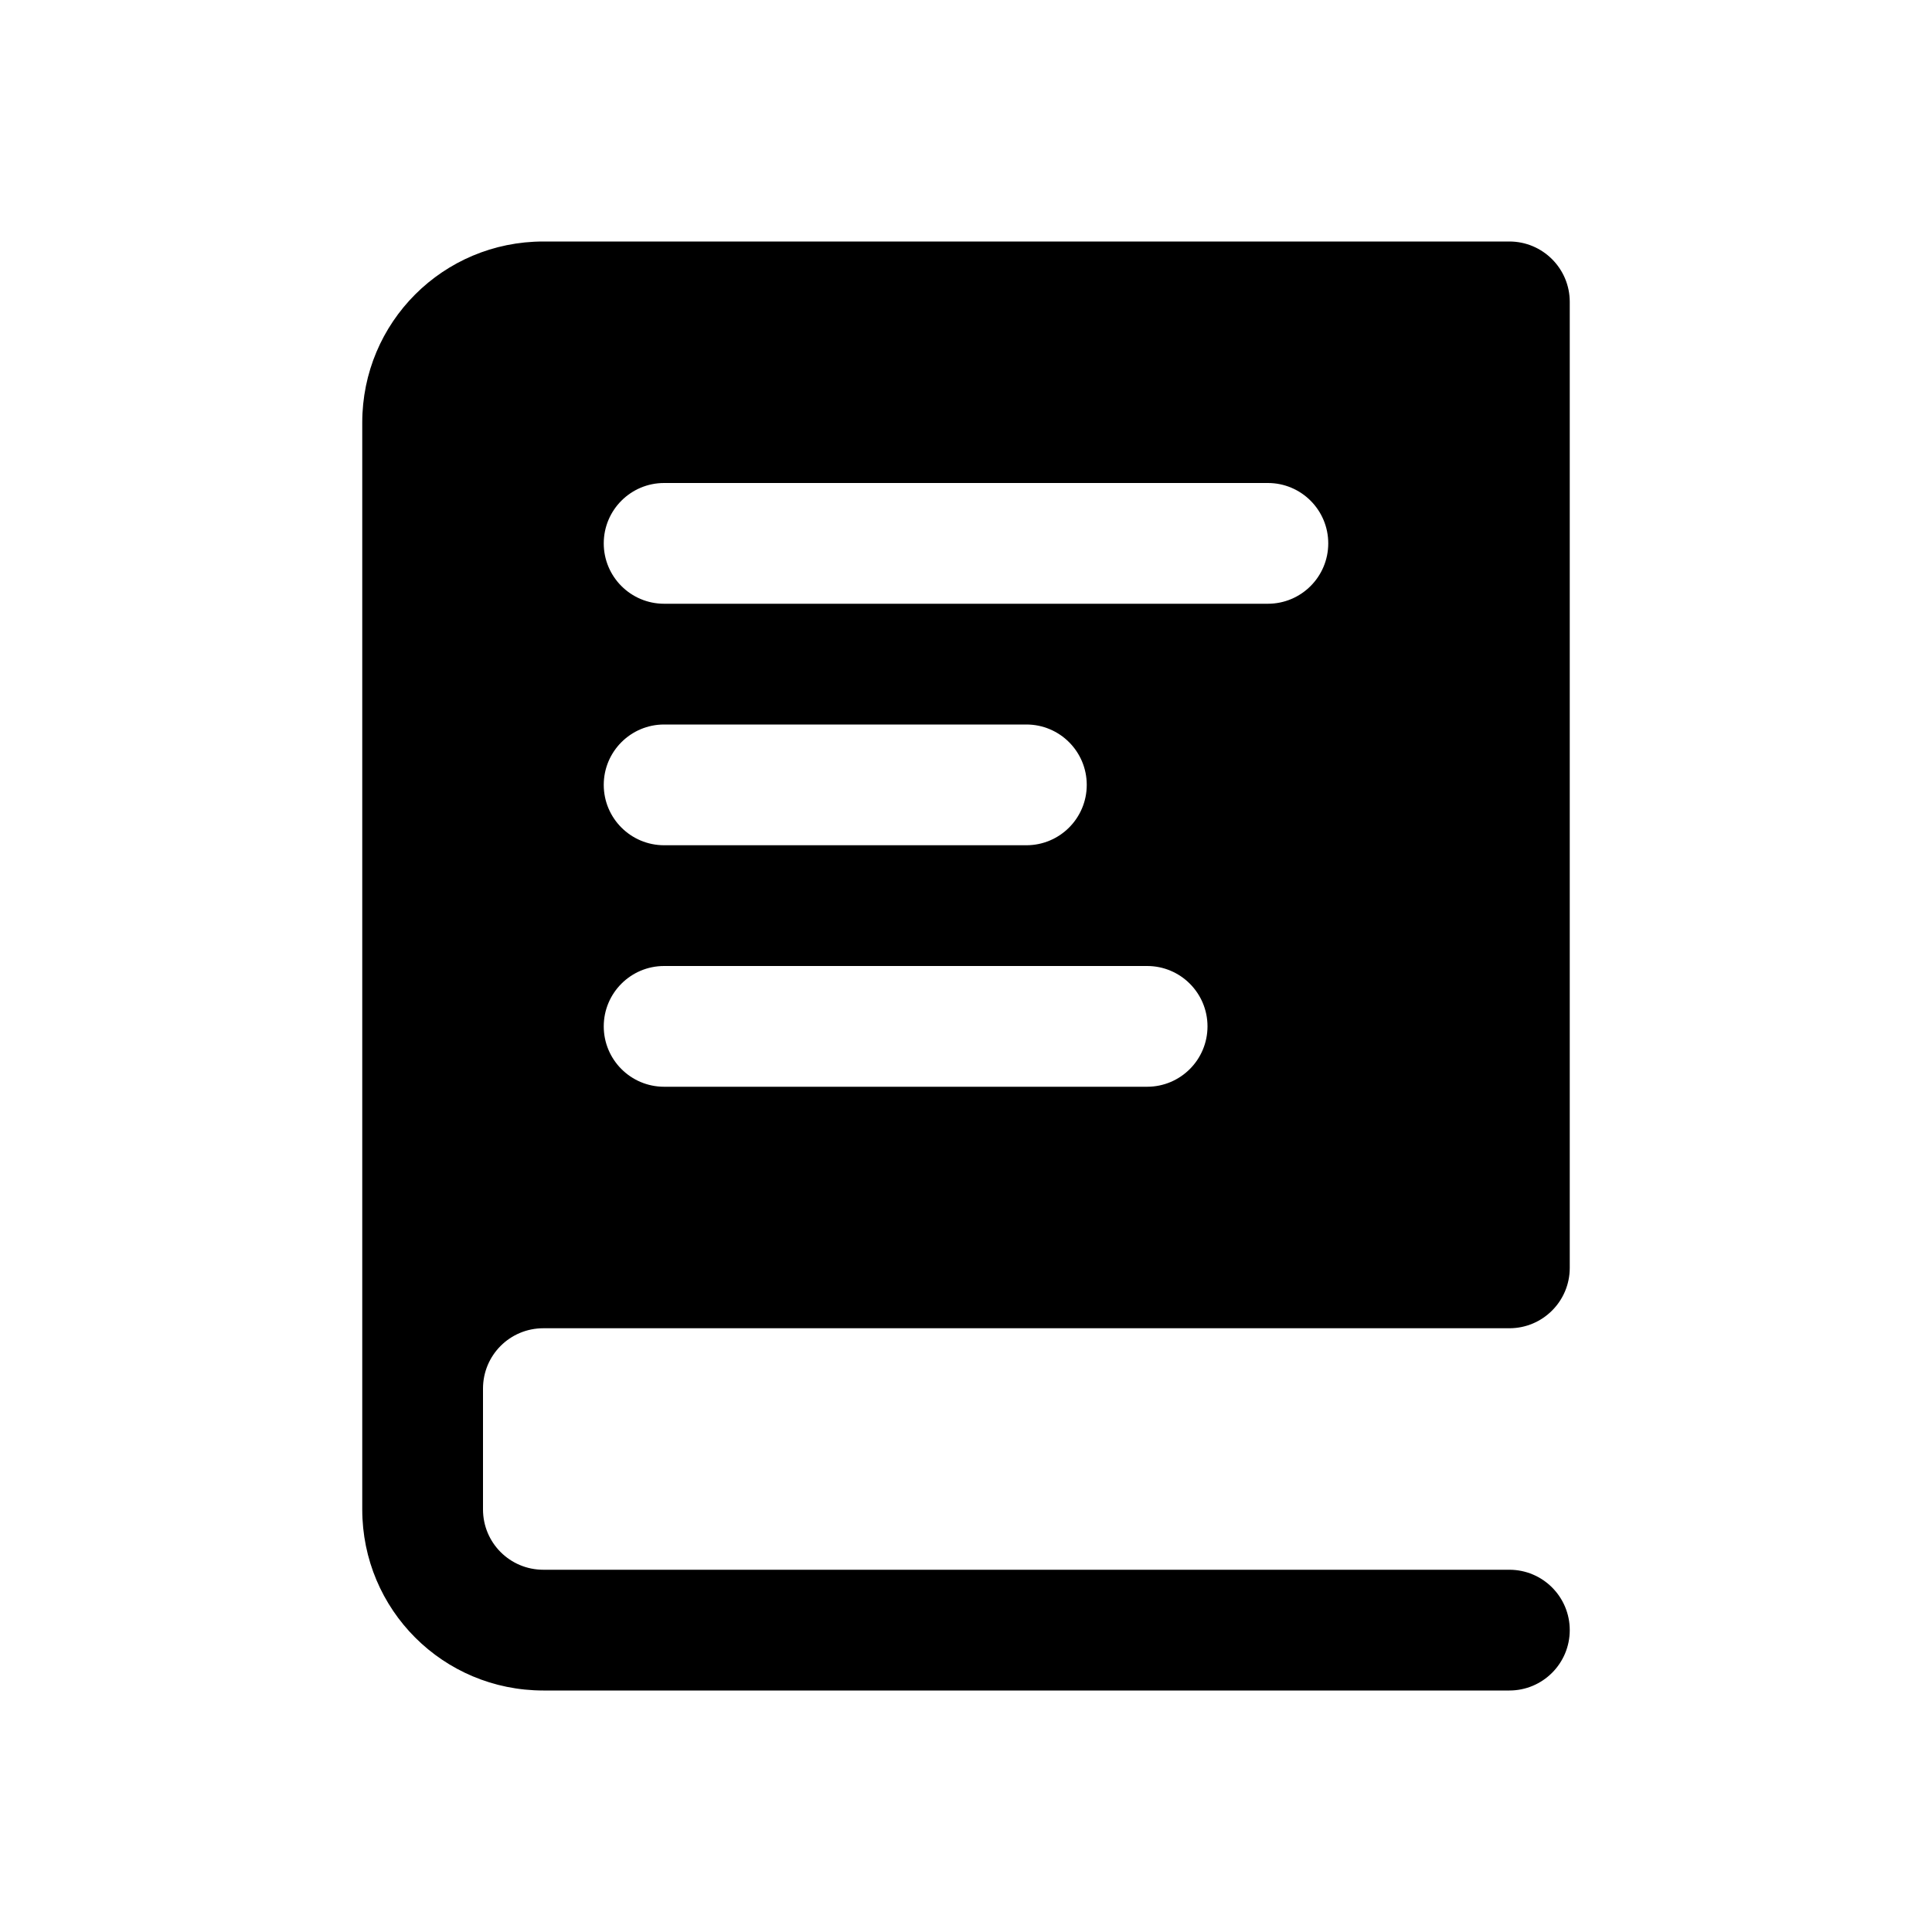
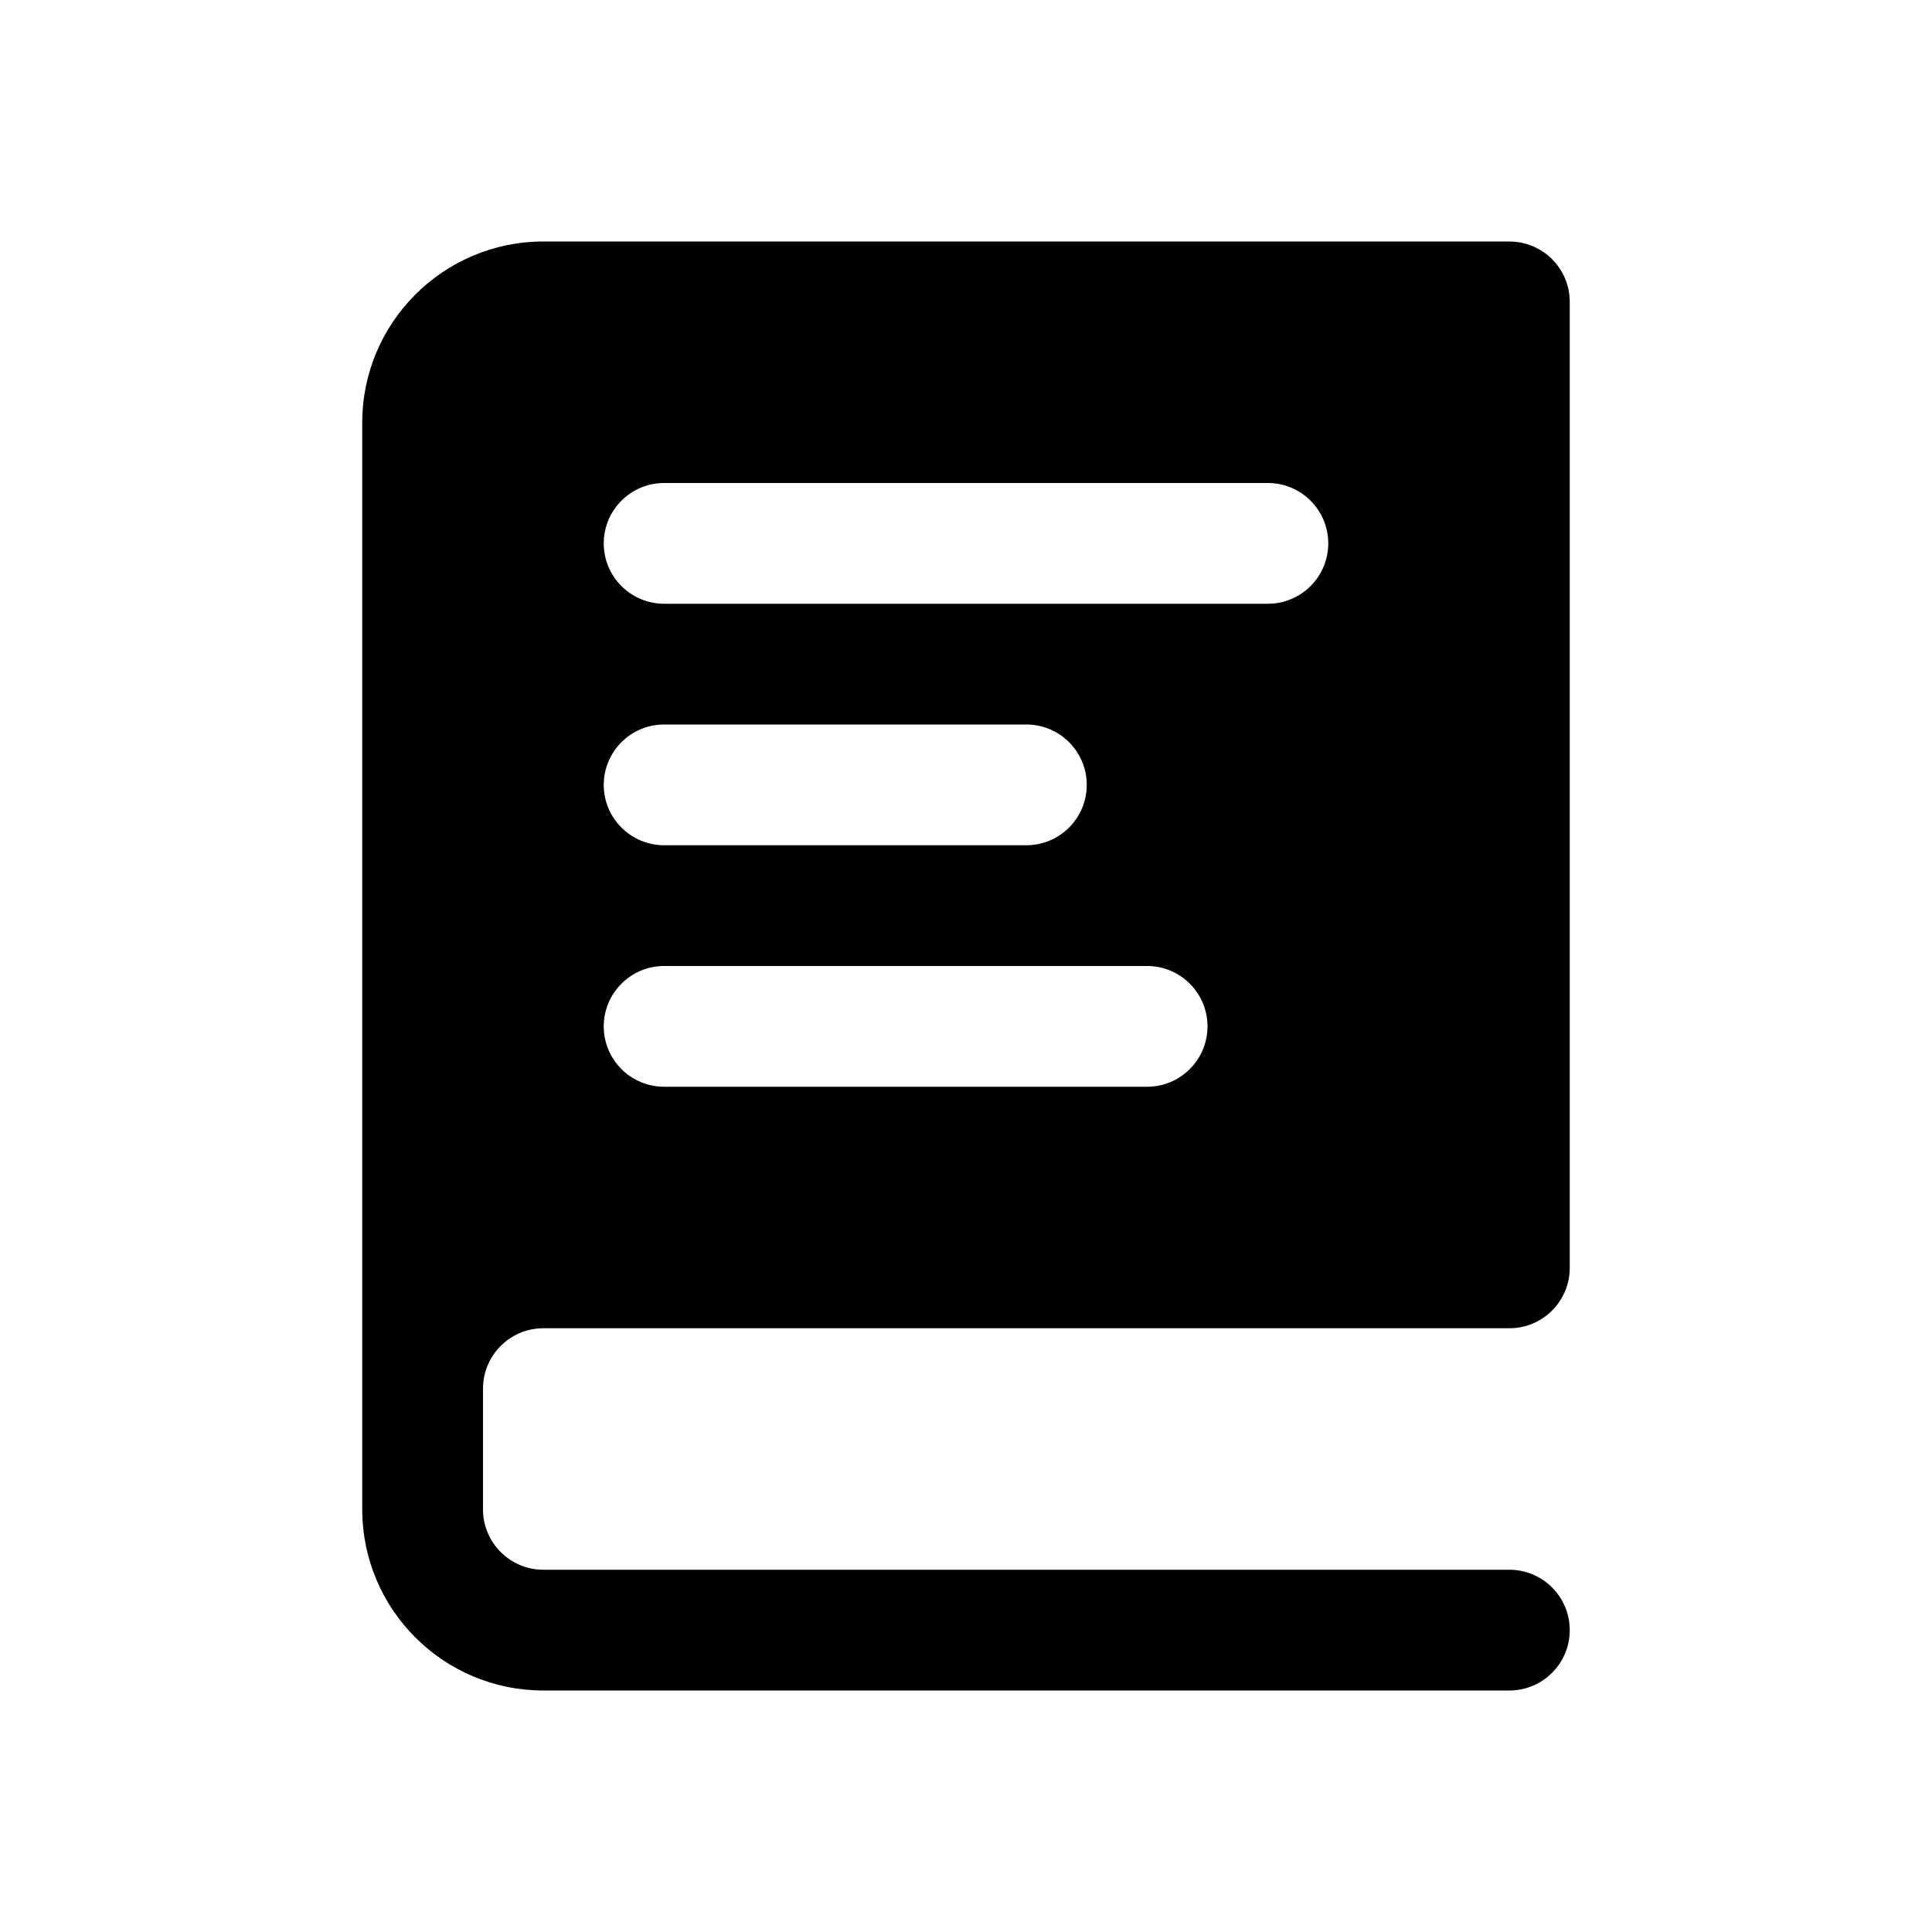
<svg xmlns="http://www.w3.org/2000/svg" width="16" height="16">
-   <path d="M 4.5,2.0 C 3.669,2.0 3.0,2.669 3.0,3.5 L 3.0,12.5 C 3.0,13.331 3.669,14.0 4.5,14.0 L 5.5,14.0 L 7.5,14.0 L 12.5,14.0 C 12.776,14.0 13.0,13.776 13.0,13.5 C 13.0,13.224 12.776,13.0 12.5,13.0 L 8.916,13.0 L 4.5,13.0 C 4.223,13.0 4.0,12.777 4.0,12.5 L 4.0,11.5 C 4.0,11.223 4.223,11.0 4.5,11.0 L 9.0,11.0 L 12.5,11.0 C 12.776,11.0 13.0,10.776 13.0,10.5 L 13.0,2.5 C 13.0,2.224 12.776,2.0 12.5,2.0 L 7.5,2.0 L 4.5,2.0 M 5.5,4.0 L 10.5,4.0 A 0.5,0.5 0.0 0,1 11.0,4.5 A 0.5,0.5 0.0 0,1 10.5,5.0 L 5.5,5.0 A 0.5,0.5 0.0 0,1 5.0,4.5 A 0.5,0.5 0.0 0,1 5.5,4.0 M 5.5,6.0 L 8.5,6.0 A 0.5,0.5 0.0 0,1 9.0,6.5 A 0.5,0.5 0.0 0,1 8.5,7.0 L 5.5,7.0 A 0.5,0.5 0.0 0,1 5.0,6.5 A 0.5,0.5 0.0 0,1 5.5,6.0 M 5.5,8.0 L 9.5,8.0 A 0.5,0.5 0.0 0,1 10.0,8.5 A 0.5,0.5 0.0 0,1 9.5,9.0 L 5.5,9.0 A 0.5,0.5 0.0 0,1 5.0,8.5 A 0.5,0.5 0.0 0,1 5.5,8.0" fill="#000" />
+   <path d="M 12.5,13.0 C 12.776,13.0 13.0,13.224 13.0,13.5 C 13.0,13.776 12.776,14.0 12.5,14.0 L 4.5,14.0 C 3.672,14.0 3.0,13.328 3.0,12.5 L 3.0,3.5 C 3.0,2.672 3.672,2.0 4.5,2.0 L 12.5,2.0 C 12.776,2.0 13.0,2.224 13.0,2.5 L 13.0,10.5 C 13.0,10.776 12.776,11.0 12.5,11.0 C 12.5,11.0 4.5,11.0 4.5,11.0 C 4.224,11.0 4.0,11.224 4.0,11.5 L 4.0,12.5 C 4.0,12.776 4.224,13.0 4.5,13.0 L 12.5,13.0 M 5.5,4.0 C 5.224,4.0 5.0,4.224 5.0,4.5 C 5.0,4.776 5.224,5.0 5.5,5.0 L 10.5,5.0 C 10.776,5.0 11.0,4.776 11.0,4.5 C 11.0,4.224 10.776,4.0 10.5,4.0 L 5.5,4.0 C 5.5,4.0 5.5,4.0 5.5,4.0 M 5.5,6.0 C 5.224,6.0 5.0,6.224 5.0,6.5 C 5.0,6.776 5.224,7.0 5.5,7.0 L 8.5,7.0 C 8.776,7.0 9.0,6.776 9.0,6.5 C 9.0,6.224 8.776,6.0 8.5,6.0 C 8.5,6.0 5.5,6.0 5.5,6.0 M 5.5,8.0 C 5.224,8.0 5.0,8.224 5.0,8.5 C 5.0,8.776 5.224,9.0 5.5,9.0 L 9.5,9.0 C 9.776,9.0 10.0,8.776 10.0,8.5 C 10.0,8.224 9.776,8.0 9.5,8.0 C 9.5,8.0 5.5,8.0 5.5,8.0" fill="#000" />
</svg>
